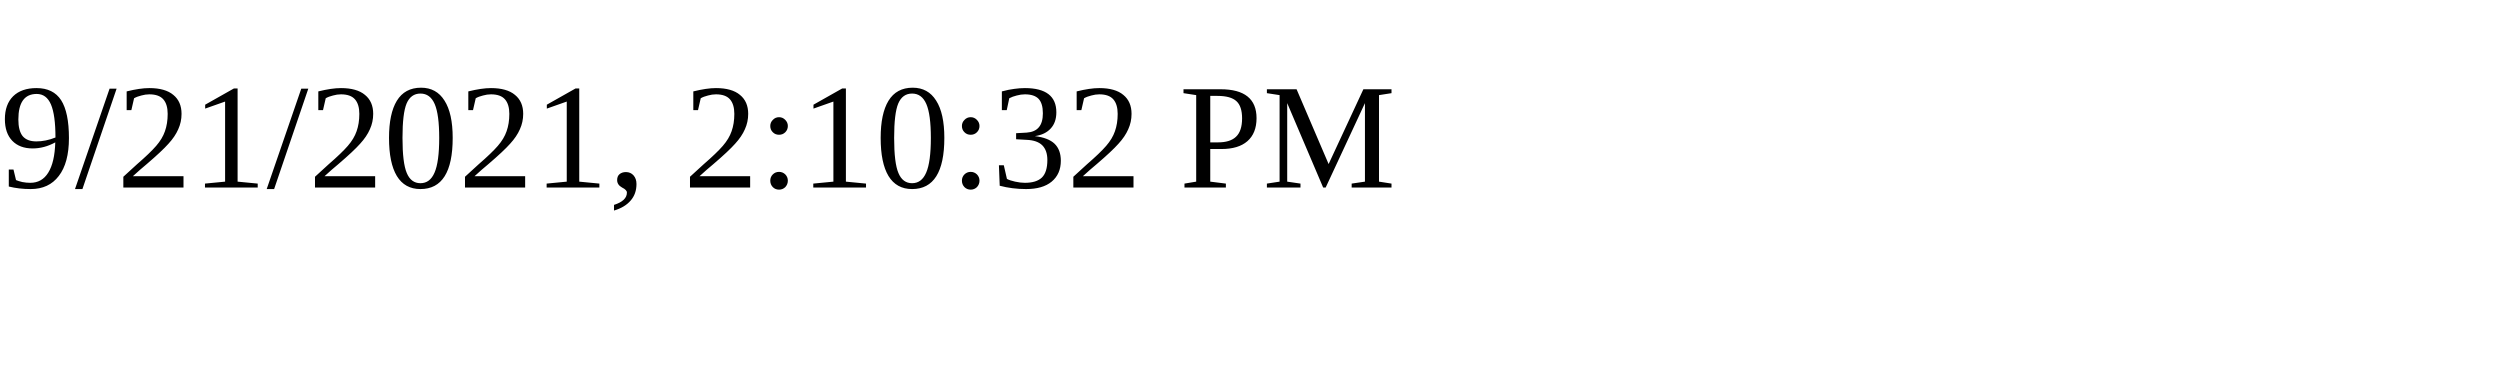
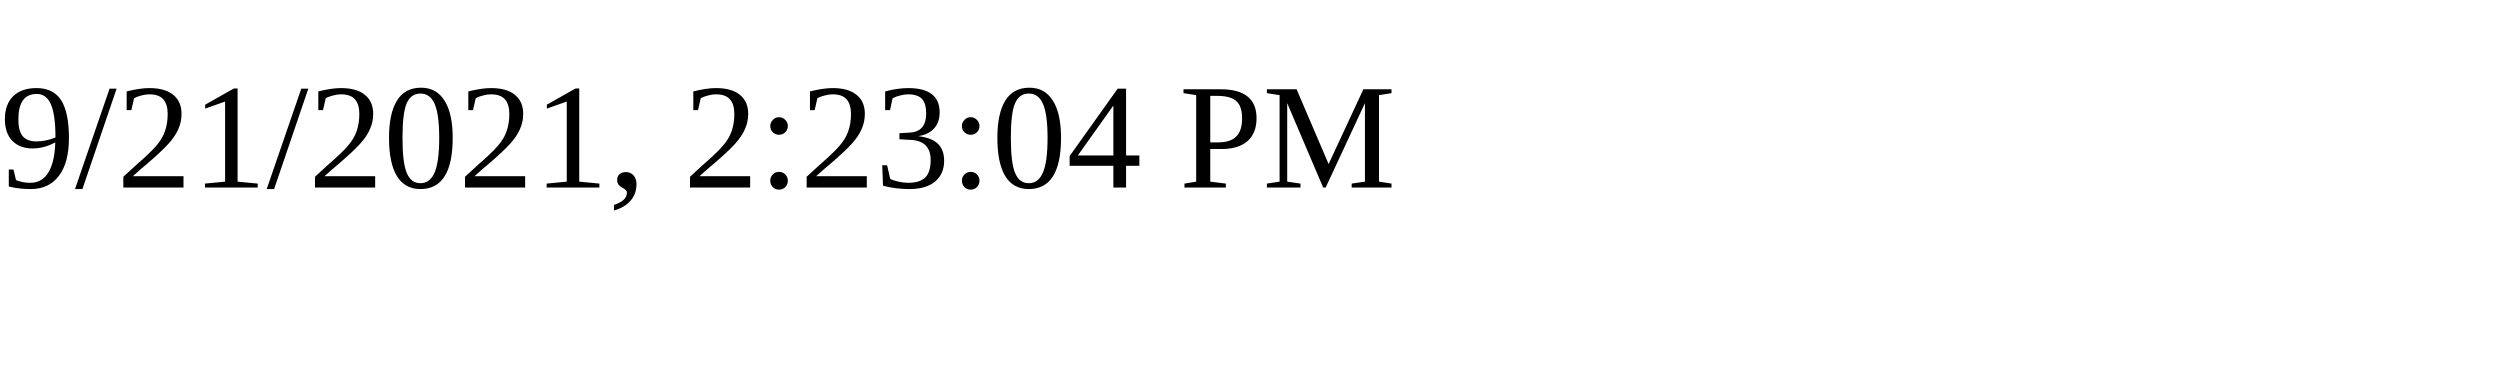
<svg xmlns="http://www.w3.org/2000/svg" height="30" width="200">
-   <text x="0" y="15">9/21/2021, 2:10:32 PM</text>
+   <text x="0" y="15">9/21/2021, 2:23:04 PM</text>
</svg>
